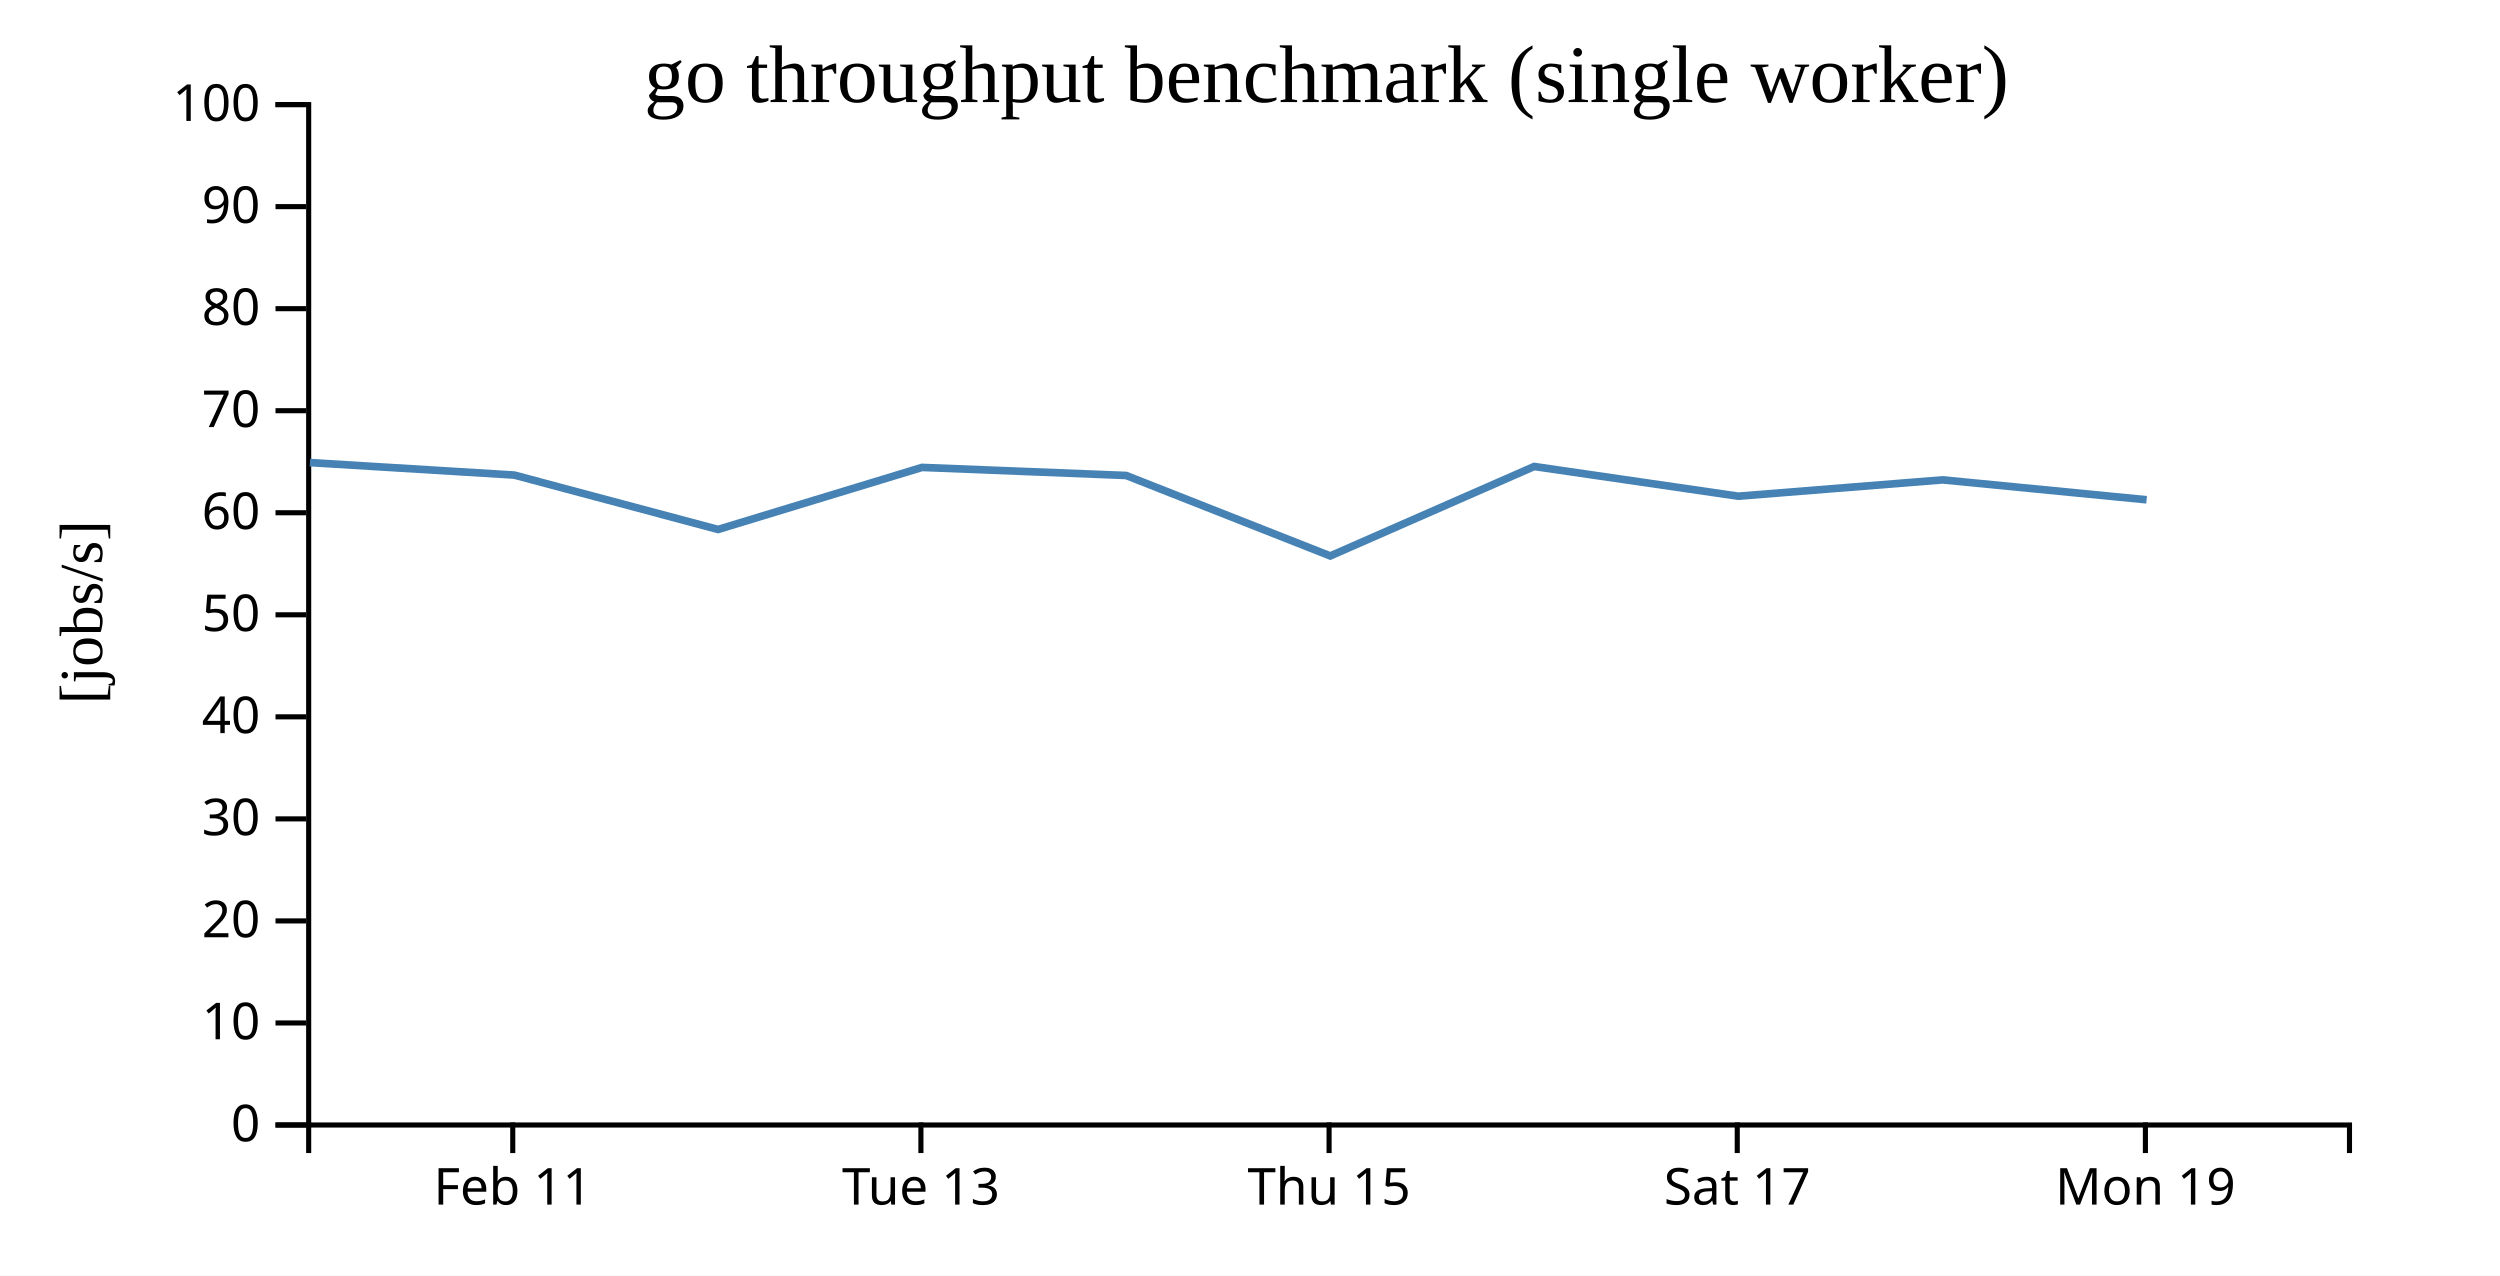
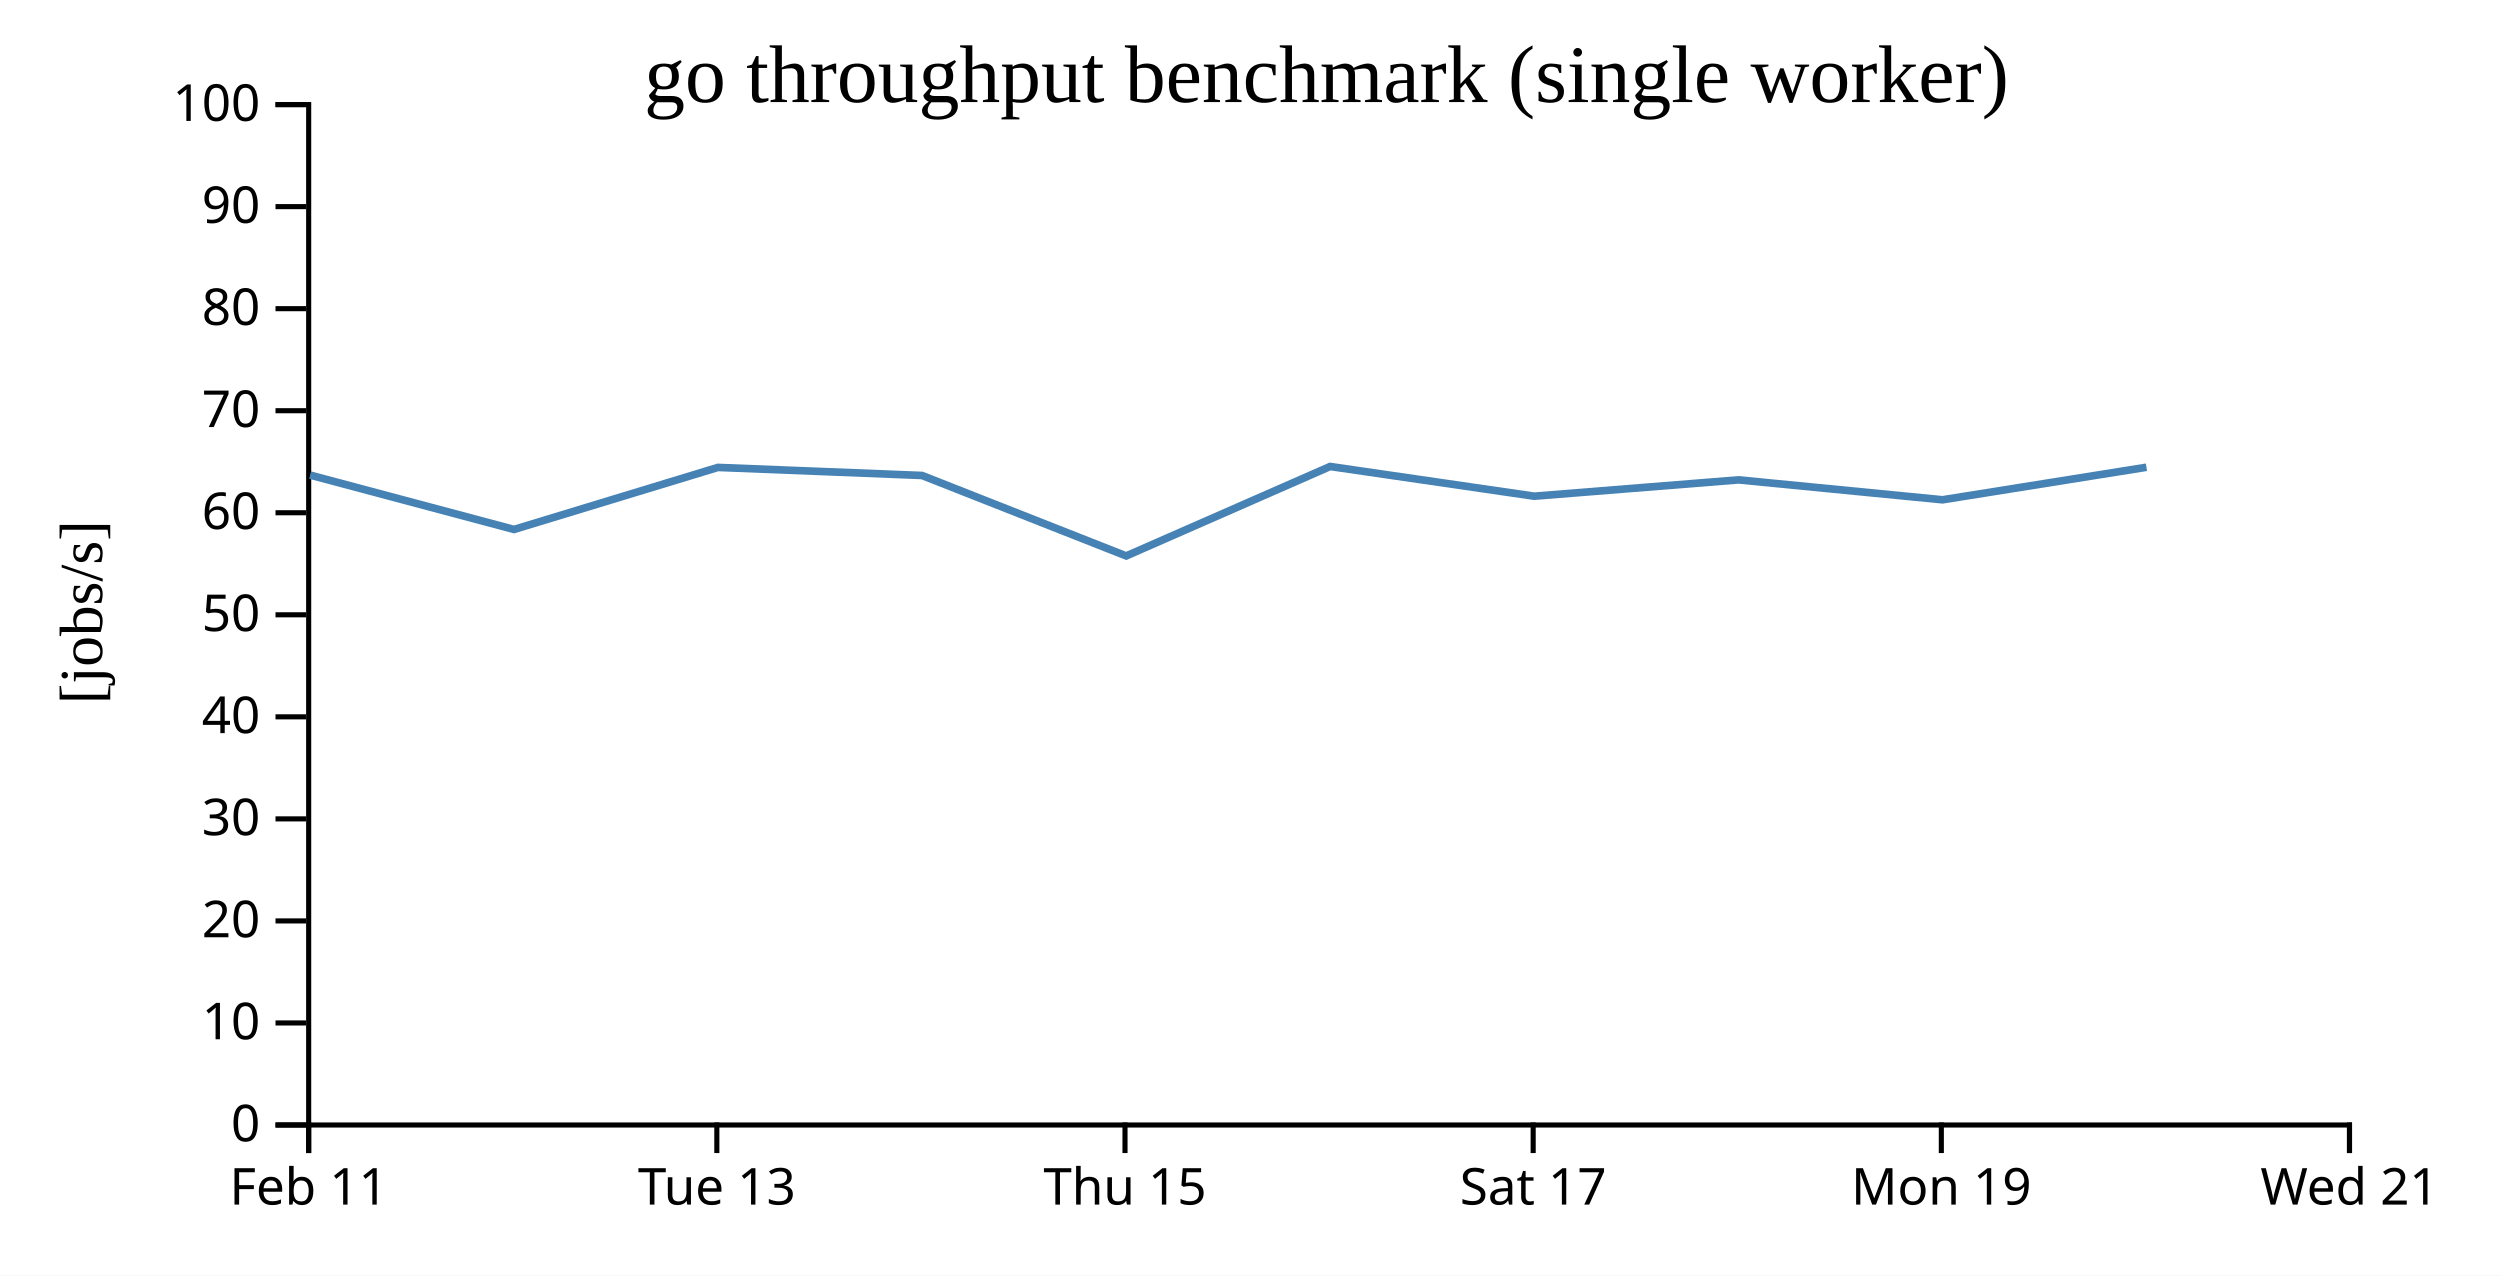
<svg xmlns="http://www.w3.org/2000/svg" width="490" height="250">
  <rect width="100%" height="100%" fill="white" />
  <g transform="translate(60,20)">
    <g transform="translate(0,200)" fill="none" font-size="10" font-family="sans-serif" text-anchor="middle">
      <path class="domain" stroke="currentColor" d="M0.5,6V0.5H400.5V6" />
-       <g class="tick" opacity="1" transform="translate(40.5,0)">
+       <g class="tick" opacity="1" transform="translate(0.5,0)">
        <line stroke="currentColor" y2="6" />
        <text fill="currentColor" y="9" dy="0.71em">Feb 11</text>
      </g>
-       <g class="tick" opacity="1" transform="translate(120.5,0)">
+       <g class="tick" opacity="1" transform="translate(80.5,0)">
        <line stroke="currentColor" y2="6" />
        <text fill="currentColor" y="9" dy="0.71em">Tue 13</text>
      </g>
-       <g class="tick" opacity="1" transform="translate(200.5,0)">
+       <g class="tick" opacity="1" transform="translate(160.5,0)">
        <line stroke="currentColor" y2="6" />
        <text fill="currentColor" y="9" dy="0.71em">Thu 15</text>
      </g>
-       <g class="tick" opacity="1" transform="translate(280.5,0)">
+       <g class="tick" opacity="1" transform="translate(240.5,0)">
        <line stroke="currentColor" y2="6" />
        <text fill="currentColor" y="9" dy="0.71em">Sat 17</text>
      </g>
-       <g class="tick" opacity="1" transform="translate(360.5,0)">
+       <g class="tick" opacity="1" transform="translate(320.5,0)">
        <line stroke="currentColor" y2="6" />
        <text fill="currentColor" y="9" dy="0.71em">Mon 19</text>
+       </g>
+       <g class="tick" opacity="1" transform="translate(400.5,0)">
+         <line stroke="currentColor" y2="6" />
+         <text fill="currentColor" y="9" dy="0.71em">Wed 21</text>
      </g>
    </g>
    <g fill="none" font-size="10" font-family="sans-serif" text-anchor="end">
      <path class="domain" stroke="currentColor" d="M-6,200.5H0.5V0.5H-6" />
      <g class="tick" opacity="1" transform="translate(0,200.5)">
        <line stroke="currentColor" x2="-6" />
        <text fill="currentColor" x="-9" dy="0.32em">0</text>
      </g>
      <g class="tick" opacity="1" transform="translate(0,180.5)">
        <line stroke="currentColor" x2="-6" />
        <text fill="currentColor" x="-9" dy="0.32em">10</text>
      </g>
      <g class="tick" opacity="1" transform="translate(0,160.5)">
        <line stroke="currentColor" x2="-6" />
        <text fill="currentColor" x="-9" dy="0.32em">20</text>
      </g>
      <g class="tick" opacity="1" transform="translate(0,140.5)">
        <line stroke="currentColor" x2="-6" />
        <text fill="currentColor" x="-9" dy="0.32em">30</text>
      </g>
      <g class="tick" opacity="1" transform="translate(0,120.5)">
        <line stroke="currentColor" x2="-6" />
        <text fill="currentColor" x="-9" dy="0.32em">40</text>
      </g>
      <g class="tick" opacity="1" transform="translate(0,100.5)">
        <line stroke="currentColor" x2="-6" />
        <text fill="currentColor" x="-9" dy="0.32em">50</text>
      </g>
      <g class="tick" opacity="1" transform="translate(0,80.5)">
        <line stroke="currentColor" x2="-6" />
        <text fill="currentColor" x="-9" dy="0.32em">60</text>
      </g>
      <g class="tick" opacity="1" transform="translate(0,60.5)">
        <line stroke="currentColor" x2="-6" />
        <text fill="currentColor" x="-9" dy="0.32em">70</text>
      </g>
      <g class="tick" opacity="1" transform="translate(0,40.5)">
        <line stroke="currentColor" x2="-6" />
        <text fill="currentColor" x="-9" dy="0.32em">80</text>
      </g>
      <g class="tick" opacity="1" transform="translate(0,20.5)">
        <line stroke="currentColor" x2="-6" />
        <text fill="currentColor" x="-9" dy="0.32em">90</text>
      </g>
      <g class="tick" opacity="1" transform="translate(0,0.5)">
        <line stroke="currentColor" x2="-6" />
        <text fill="currentColor" x="-9" dy="0.32em">100</text>
      </g>
    </g>
    <text text-anchor="middle" style="font-size: 12px" transform="rotate(-90)" y="-40" x="-100">[jobs/s]</text>
    <text text-anchor="middle" style="font-size: 16px" y="0" x="200">go throughput benchmark (single worker)</text>
-     <path fill="none" stroke="steelblue" stroke-width="1.5" d="M0.742,70.667L40.778,73.113L80.738,83.775L120.711,71.614L160.715,73.193L200.733,88.963L240.702,71.432L280.7,77.255L320.746,74.055L360.734,77.959" />
+     <path fill="none" stroke="steelblue" stroke-width="1.5" d="M0.778,73.113L40.738,83.775L80.711,71.614L120.715,73.193L160.733,88.963L200.702,71.432L240.7,77.255L280.746,74.055L320.734,77.959L360.707,71.581" />
  </g>
</svg>
